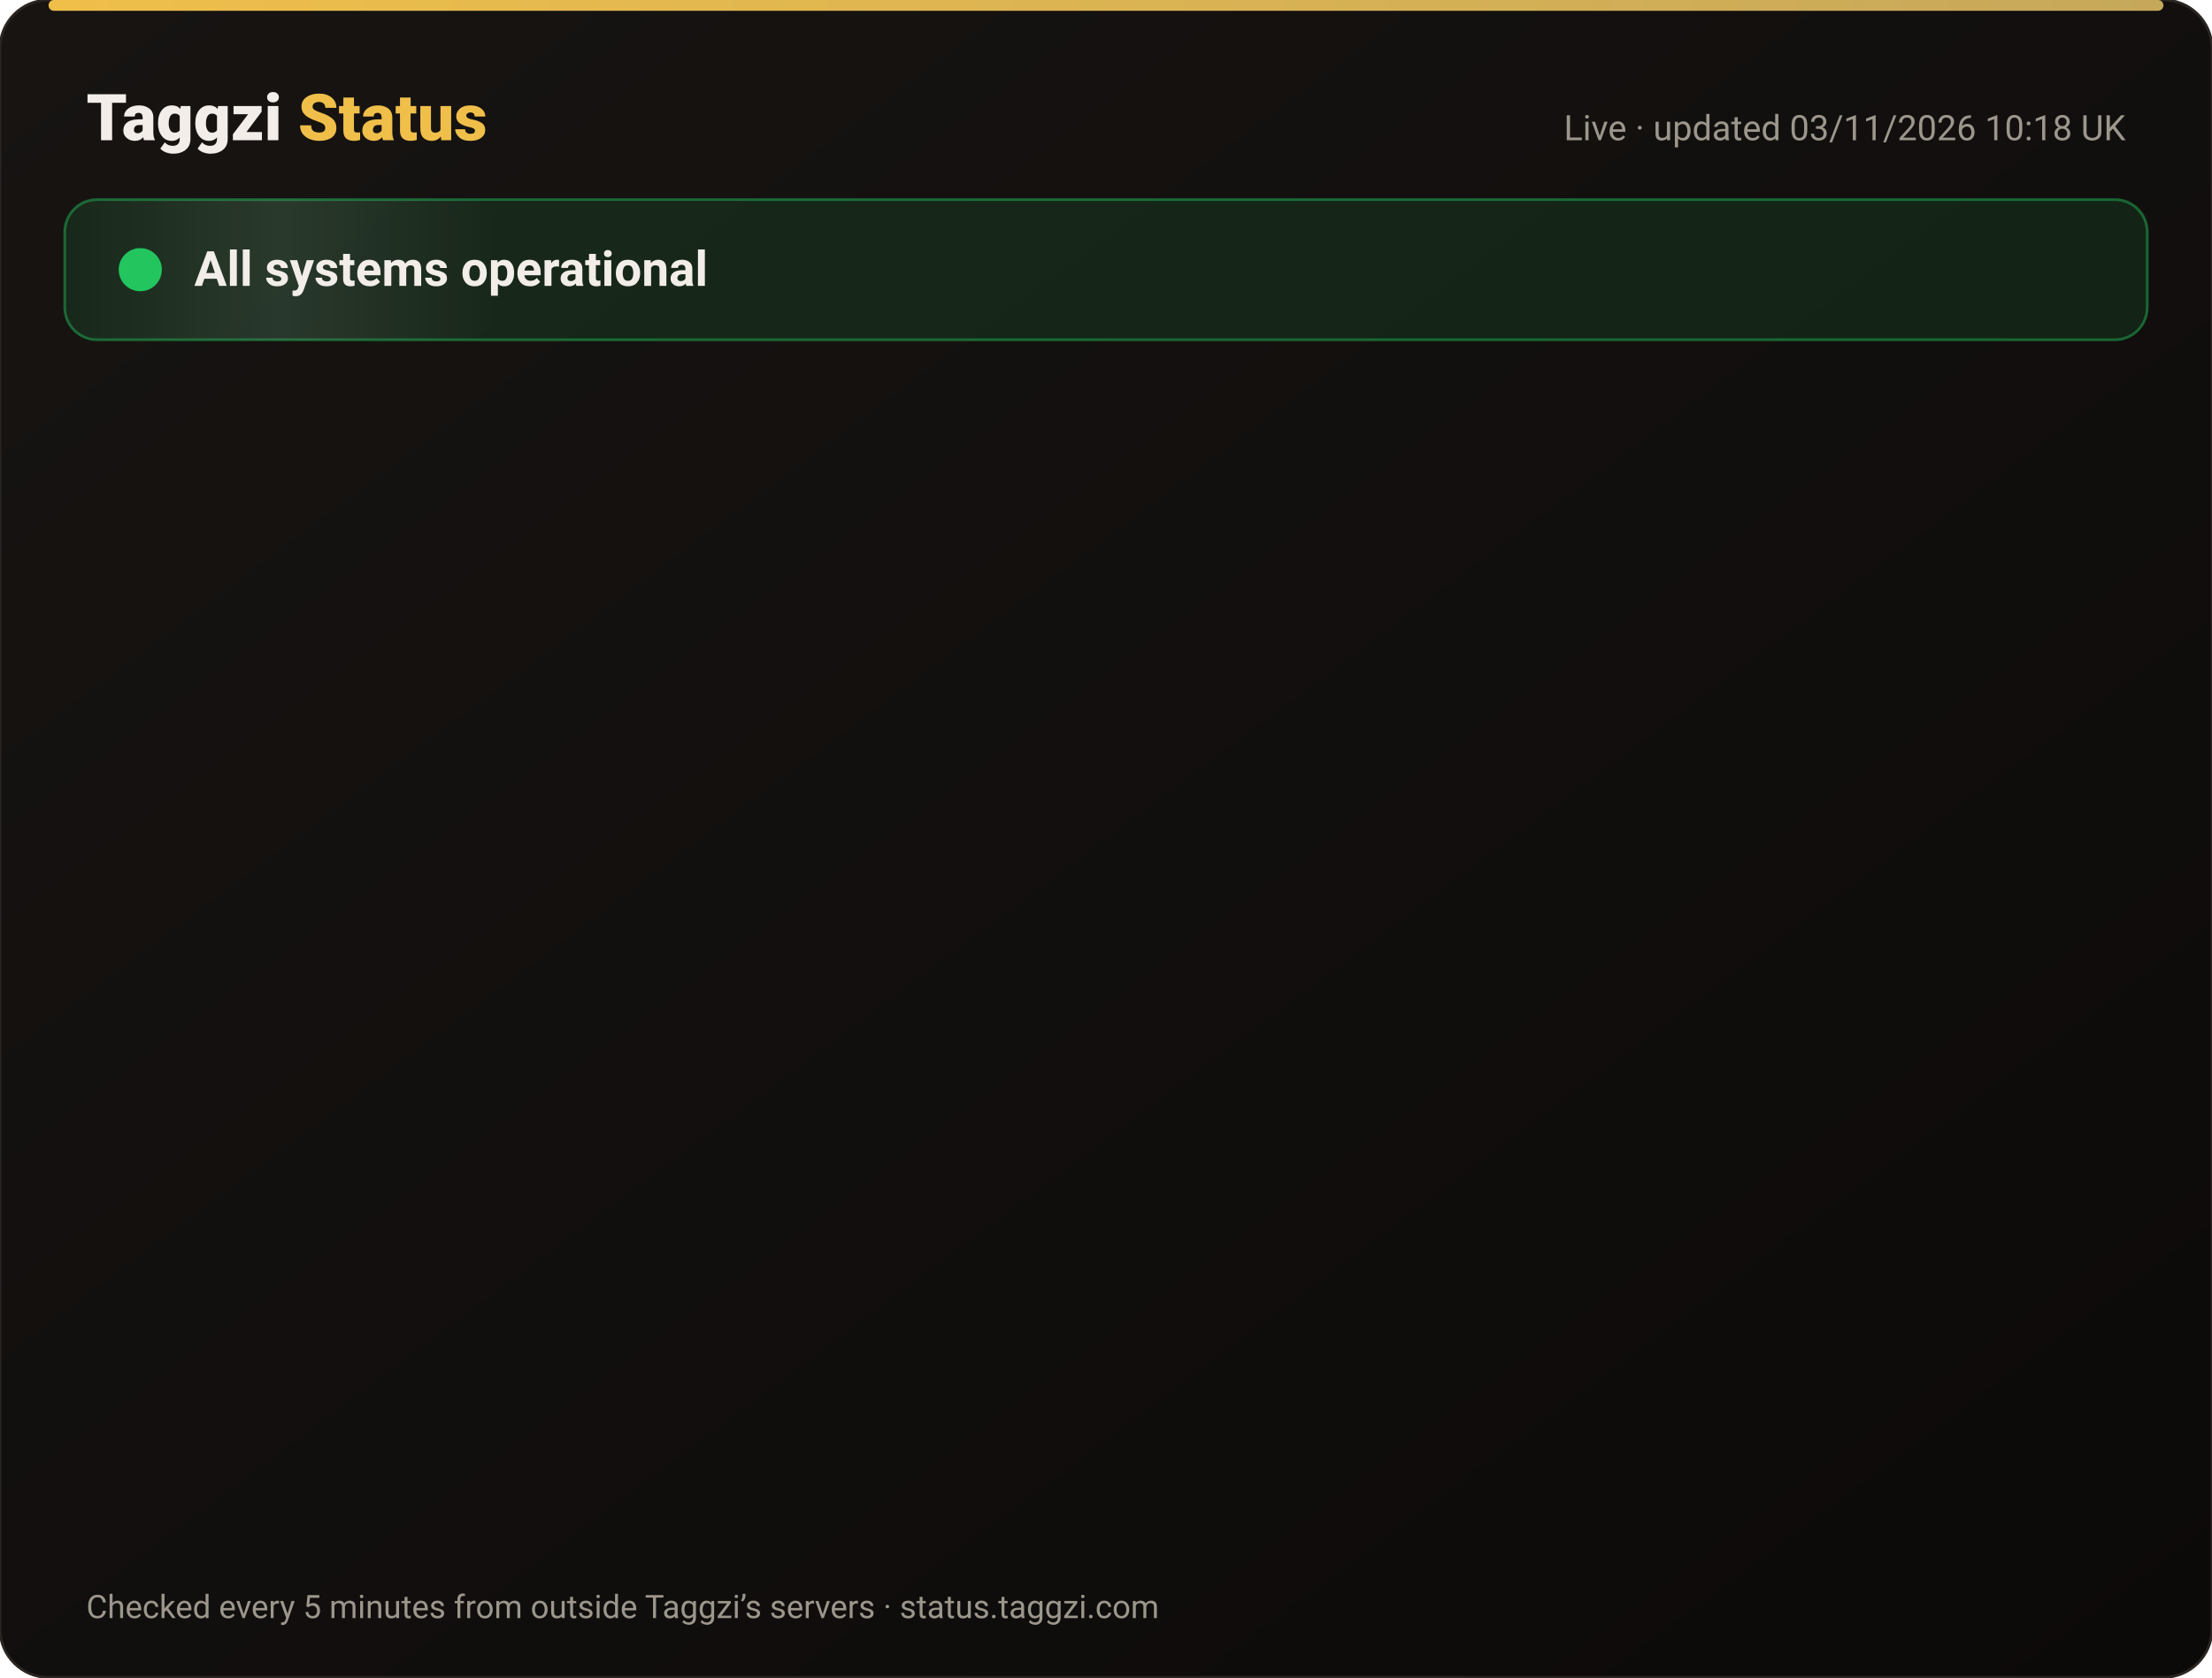
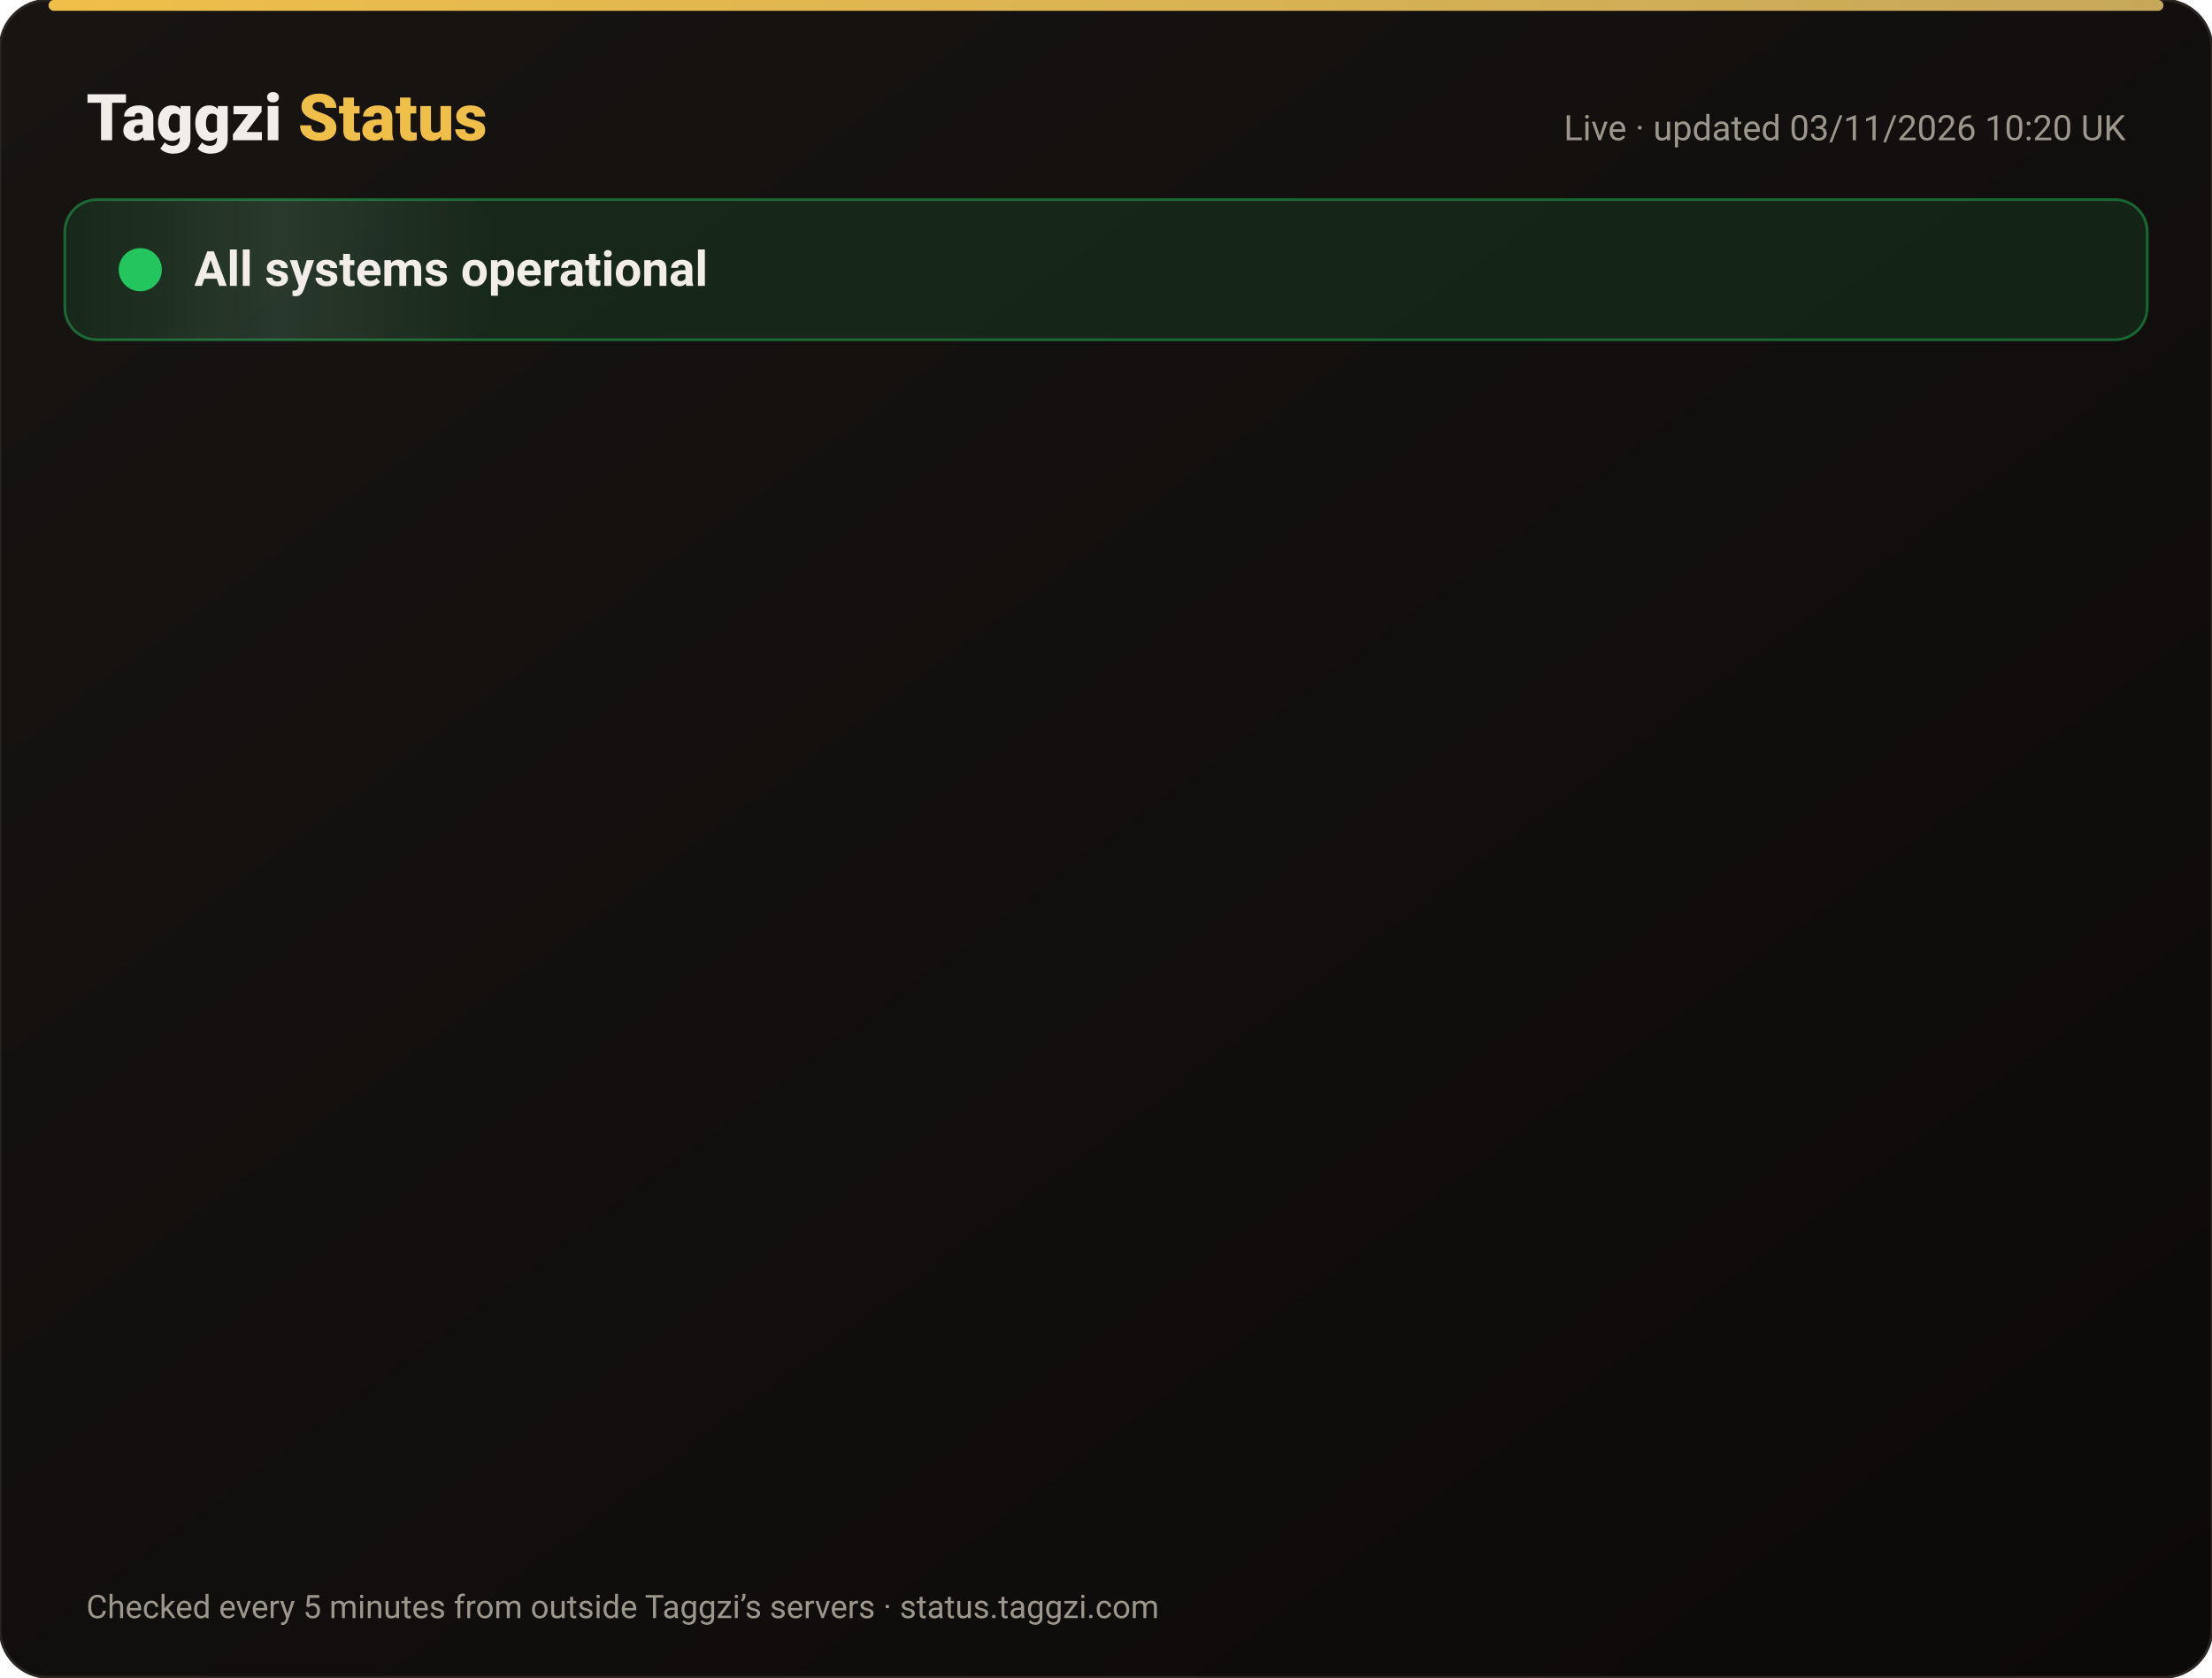
<svg xmlns="http://www.w3.org/2000/svg" width="820" height="622" viewBox="0 0 820 622" font-family="-apple-system,Segoe UI,Roboto,Helvetica,Arial,sans-serif">
  <defs>
    <linearGradient id="bg" x1="0" y1="0" x2="1" y2="1">
      <stop offset="0" stop-color="#171412" />
      <stop offset="1" stop-color="#0C0A09" />
    </linearGradient>
    <linearGradient id="gold" x1="0" x2="1">
      <stop offset="0" stop-color="#F0BF4A" />
      <stop offset="1" stop-color="#c6a85b" />
    </linearGradient>
    <linearGradient id="shine" x1="0" x2="1">
      <stop offset="0" stop-color="#fff" stop-opacity="0" />
      <stop offset=".5" stop-color="#fff" stop-opacity=".08" />
      <stop offset="1" stop-color="#fff" stop-opacity="0" />
    </linearGradient>
  </defs>
  <rect width="820" height="622" rx="18" fill="url(#bg)" stroke="#2a2521" />
  <rect x="18" y="0" width="784" height="4" rx="2" fill="url(#gold)" />
  <text x="32" y="52" font-size="24" font-weight="800" fill="#F2EDE8">Taggzi <tspan fill="#F0BF4A">Status</tspan>
  </text>
-   <text x="788" y="52" font-size="13" fill="#9C968C" text-anchor="end">Live · updated 03/11/2026 10:18 UK</text>
+   <text x="788" y="52" font-size="13" fill="#9C968C" text-anchor="end">Live · updated 03/11/2026 10:20 UK</text>
  <rect x="24" y="74" width="772" height="52" rx="12" fill="#22c55e" fill-opacity=".12" stroke="#22c55e" stroke-opacity=".45" />
  <rect x="24" y="74" width="160" height="52" rx="12" fill="url(#shine)">
    <animate attributeName="x" from="-160" to="820" dur="4s" repeatCount="indefinite" />
  </rect>
  <circle cx="52" cy="100" r="7" fill="#22c55e" />
  <circle cx="52" cy="100" r="7" fill="none" stroke="#22c55e" stroke-width="2">
    <animate attributeName="r" values="7;15;7" dur="2s" repeatCount="indefinite" />
    <animate attributeName="opacity" values=".9;0;.9" dur="2s" repeatCount="indefinite" />
  </circle>
  <text x="72" y="106" font-size="18" font-weight="700" fill="#F2EDE8">All systems operational</text>
  <g opacity="0">
    <animate attributeName="opacity" from="0" to="1" begin="0.00s" dur=".6s" fill="freeze" />
    <line x1="32" y1="188" x2="788" y2="188" stroke="#2a2521" />
    <circle cx="44" cy="166" r="6" fill="#22c55e">
      <animate attributeName="opacity" values="1;.45;1" dur="2.4s" begin="0.00s" repeatCount="indefinite" />
    </circle>
    <text x="62" y="171" font-size="15" font-weight="650" fill="#F2EDE8">Website</text>
    <text x="630" y="171" font-size="13" fill="#9C968C" text-anchor="end">99.96% uptime</text>
    <rect x="648" y="154" width="140" height="24" rx="12" fill="#22c55e" fill-opacity=".14" stroke="#22c55e" stroke-opacity=".5" />
    <text x="718" y="171" font-size="12" font-weight="700" fill="#22c55e" text-anchor="middle">Operational</text>
  </g>
  <g opacity="0">
    <animate attributeName="opacity" from="0" to="1" begin="0.15s" dur=".6s" fill="freeze" />
    <line x1="32" y1="234" x2="788" y2="234" stroke="#2a2521" />
    <circle cx="44" cy="212" r="6" fill="#22c55e">
      <animate attributeName="opacity" values="1;.45;1" dur="2.4s" begin="0.15s" repeatCount="indefinite" />
    </circle>
    <text x="62" y="217" font-size="15" font-weight="650" fill="#F2EDE8">Tag scans</text>
    <text x="630" y="217" font-size="13" fill="#9C968C" text-anchor="end">99.96% uptime</text>
    <rect x="648" y="200" width="140" height="24" rx="12" fill="#22c55e" fill-opacity=".14" stroke="#22c55e" stroke-opacity=".5" />
    <text x="718" y="217" font-size="12" font-weight="700" fill="#22c55e" text-anchor="middle">Operational</text>
  </g>
  <g opacity="0">
    <animate attributeName="opacity" from="0" to="1" begin="0.30s" dur=".6s" fill="freeze" />
    <line x1="32" y1="280" x2="788" y2="280" stroke="#2a2521" />
    <circle cx="44" cy="258" r="6" fill="#22c55e">
      <animate attributeName="opacity" values="1;.45;1" dur="2.4s" begin="0.30s" repeatCount="indefinite" />
    </circle>
    <text x="62" y="263" font-size="15" font-weight="650" fill="#F2EDE8">Manual tag lookup</text>
    <text x="630" y="263" font-size="13" fill="#9C968C" text-anchor="end">99.96% uptime</text>
    <rect x="648" y="246" width="140" height="24" rx="12" fill="#22c55e" fill-opacity=".14" stroke="#22c55e" stroke-opacity=".5" />
    <text x="718" y="263" font-size="12" font-weight="700" fill="#22c55e" text-anchor="middle">Operational</text>
  </g>
  <g opacity="0">
    <animate attributeName="opacity" from="0" to="1" begin="0.45s" dur=".6s" fill="freeze" />
    <line x1="32" y1="326" x2="788" y2="326" stroke="#2a2521" />
    <circle cx="44" cy="304" r="6" fill="#22c55e">
      <animate attributeName="opacity" values="1;.45;1" dur="2.4s" begin="0.45s" repeatCount="indefinite" />
    </circle>
    <text x="62" y="309" font-size="15" font-weight="650" fill="#F2EDE8">App &amp; login</text>
    <text x="630" y="309" font-size="13" fill="#9C968C" text-anchor="end">99.96% uptime</text>
    <rect x="648" y="292" width="140" height="24" rx="12" fill="#22c55e" fill-opacity=".14" stroke="#22c55e" stroke-opacity=".5" />
    <text x="718" y="309" font-size="12" font-weight="700" fill="#22c55e" text-anchor="middle">Operational</text>
  </g>
  <g opacity="0">
    <animate attributeName="opacity" from="0" to="1" begin="0.60s" dur=".6s" fill="freeze" />
    <line x1="32" y1="372" x2="788" y2="372" stroke="#2a2521" />
    <circle cx="44" cy="350" r="6" fill="#22c55e">
      <animate attributeName="opacity" values="1;.45;1" dur="2.4s" begin="0.60s" repeatCount="indefinite" />
    </circle>
    <text x="62" y="355" font-size="15" font-weight="650" fill="#F2EDE8">Community alerts</text>
    <text x="630" y="355" font-size="13" fill="#9C968C" text-anchor="end">99.96% uptime</text>
    <rect x="648" y="338" width="140" height="24" rx="12" fill="#22c55e" fill-opacity=".14" stroke="#22c55e" stroke-opacity=".5" />
    <text x="718" y="355" font-size="12" font-weight="700" fill="#22c55e" text-anchor="middle">Operational</text>
  </g>
  <g opacity="0">
    <animate attributeName="opacity" from="0" to="1" begin="0.75s" dur=".6s" fill="freeze" />
    <line x1="32" y1="418" x2="788" y2="418" stroke="#2a2521" />
    <circle cx="44" cy="396" r="6" fill="#22c55e">
      <animate attributeName="opacity" values="1;.45;1" dur="2.4s" begin="0.75s" repeatCount="indefinite" />
    </circle>
    <text x="62" y="401" font-size="15" font-weight="650" fill="#F2EDE8">Private calling</text>
    <text x="630" y="401" font-size="13" fill="#9C968C" text-anchor="end">99.96% uptime</text>
    <rect x="648" y="384" width="140" height="24" rx="12" fill="#22c55e" fill-opacity=".14" stroke="#22c55e" stroke-opacity=".5" />
    <text x="718" y="401" font-size="12" font-weight="700" fill="#22c55e" text-anchor="middle">Operational</text>
  </g>
  <g opacity="0">
    <animate attributeName="opacity" from="0" to="1" begin="0.90s" dur=".6s" fill="freeze" />
    <line x1="32" y1="464" x2="788" y2="464" stroke="#2a2521" />
    <circle cx="44" cy="442" r="6" fill="#22c55e">
      <animate attributeName="opacity" values="1;.45;1" dur="2.4s" begin="0.90s" repeatCount="indefinite" />
    </circle>
    <text x="62" y="447" font-size="15" font-weight="650" fill="#F2EDE8">Payments</text>
    <text x="630" y="447" font-size="13" fill="#9C968C" text-anchor="end">99.95% uptime</text>
    <rect x="648" y="430" width="140" height="24" rx="12" fill="#22c55e" fill-opacity=".14" stroke="#22c55e" stroke-opacity=".5" />
    <text x="718" y="447" font-size="12" font-weight="700" fill="#22c55e" text-anchor="middle">Operational</text>
  </g>
  <g opacity="0">
    <animate attributeName="opacity" from="0" to="1" begin="1.05s" dur=".6s" fill="freeze" />
    <line x1="32" y1="510" x2="788" y2="510" stroke="#2a2521" />
    <circle cx="44" cy="488" r="6" fill="#22c55e">
      <animate attributeName="opacity" values="1;.45;1" dur="2.4s" begin="1.05s" repeatCount="indefinite" />
    </circle>
    <text x="62" y="493" font-size="15" font-weight="650" fill="#F2EDE8">Email &amp; support</text>
    <text x="630" y="493" font-size="13" fill="#9C968C" text-anchor="end">99.96% uptime</text>
    <rect x="648" y="476" width="140" height="24" rx="12" fill="#22c55e" fill-opacity=".14" stroke="#22c55e" stroke-opacity=".5" />
    <text x="718" y="493" font-size="12" font-weight="700" fill="#22c55e" text-anchor="middle">Operational</text>
  </g>
  <g opacity="0">
    <animate attributeName="opacity" from="0" to="1" begin="1.20s" dur=".6s" fill="freeze" />
    <line x1="32" y1="556" x2="788" y2="556" stroke="#2a2521" />
    <circle cx="44" cy="534" r="6" fill="#22c55e">
      <animate attributeName="opacity" values="1;.45;1" dur="2.4s" begin="1.20s" repeatCount="indefinite" />
    </circle>
    <text x="62" y="539" font-size="15" font-weight="650" fill="#F2EDE8">Secure connection (SSL)</text>
    <text x="630" y="539" font-size="13" fill="#9C968C" text-anchor="end">100.00% uptime</text>
    <rect x="648" y="522" width="140" height="24" rx="12" fill="#22c55e" fill-opacity=".14" stroke="#22c55e" stroke-opacity=".5" />
    <text x="718" y="539" font-size="12" font-weight="700" fill="#22c55e" text-anchor="middle">Operational</text>
  </g>
  <text x="32" y="600" font-size="12" fill="#9C968C">Checked every 5 minutes from outside Taggzi’s servers · status.taggzi.com</text>
</svg>
